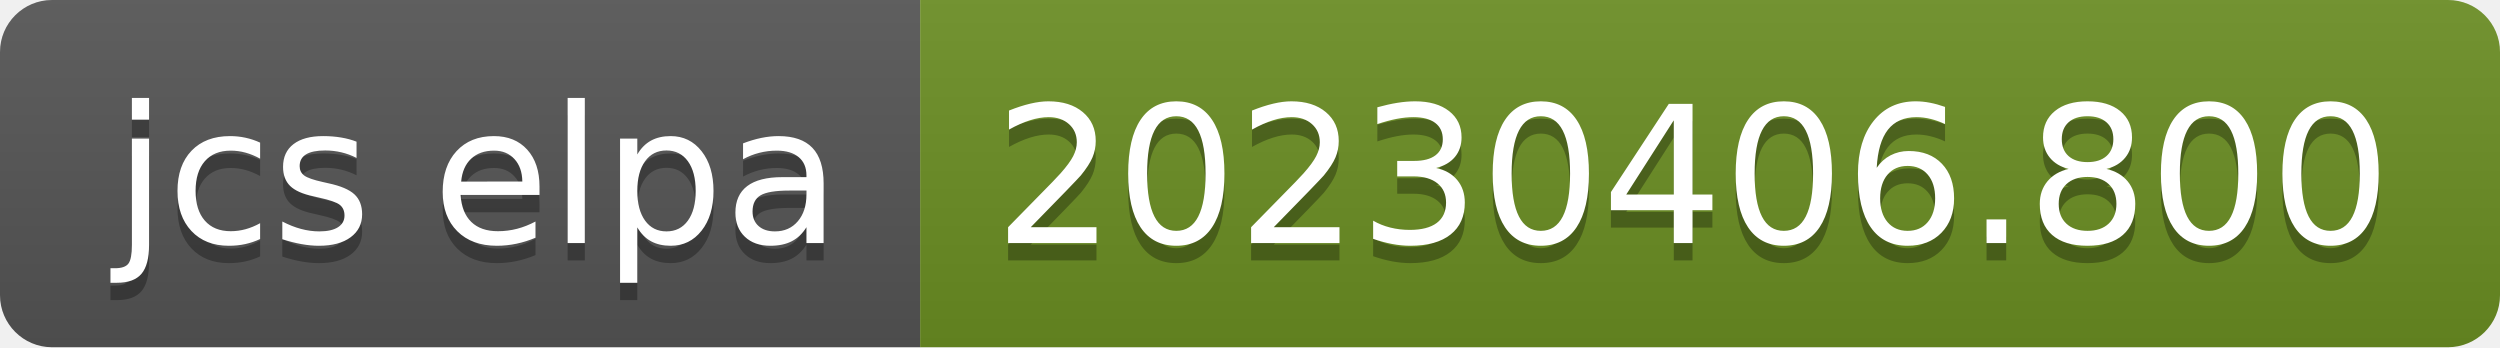
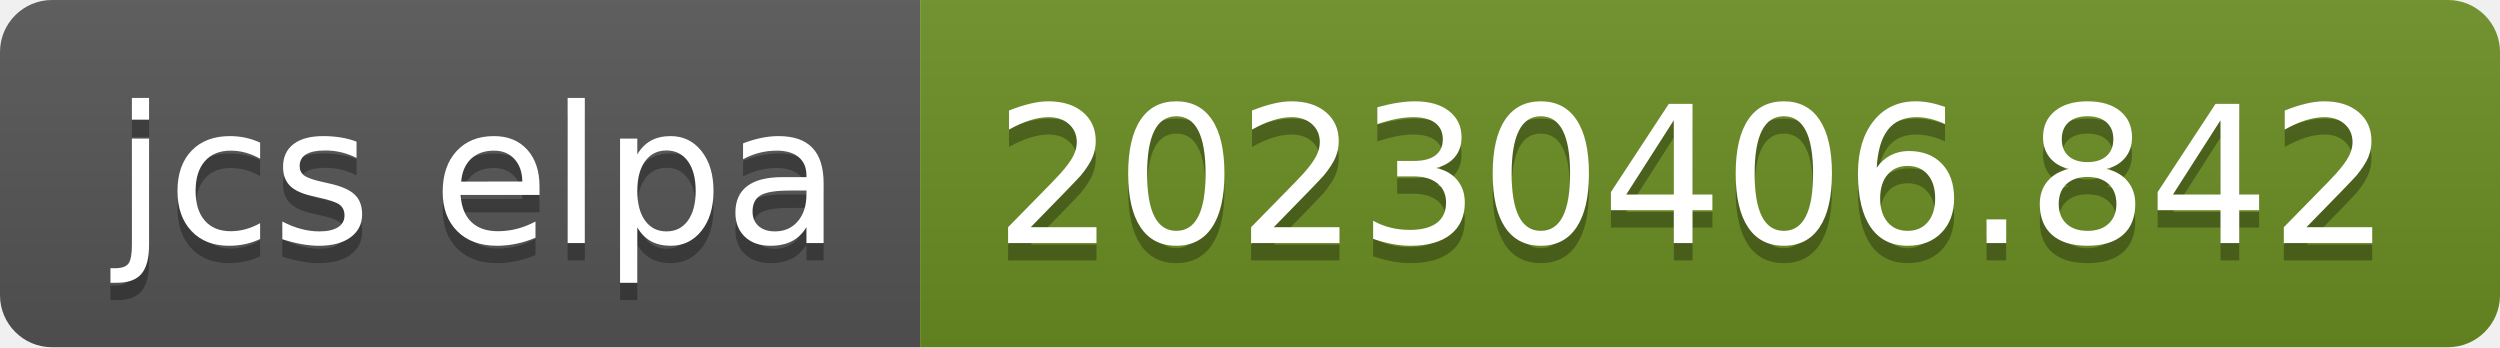
- <svg xmlns="http://www.w3.org/2000/svg" width="144" height="20" role="img" aria-label="jcs elpa: 20230406.800">
+ <svg xmlns="http://www.w3.org/2000/svg" width="144" height="20" role="img" aria-label="jcs elpa: 20230406.842">
  <linearGradient id="s" x2="0" y2="100%">
    <stop offset="0" stop-color="#bbb" stop-opacity=".1" />
    <stop offset="1" stop-opacity=".1" />
  </linearGradient>
  <clipPath id="r">
    <rect width="144" height="20" rx="3" fill="#fff" />
  </clipPath>
  <g clip-path="url(#r)">
    <rect width="53" height="20" fill="#555" />
    <rect x="53" width="91" height="20" fill="#6b8e23" />
    <rect width="144" height="20" fill="url(#s)" />
  </g>
  <g fill="#fff" text-anchor="middle" font-family="Verdana,Geneva,DejaVu Sans,sans-serif" text-rendering="geometricPrecision" font-size="110">
    <text aria-hidden="true" x="275" y="150" fill="#010101" fill-opacity=".3" transform="scale(.1)" textLength="430">jcs elpa</text>
    <text x="275" y="140" transform="scale(.1)" fill="#fff" textLength="430">jcs elpa</text>
-     <text aria-hidden="true" x="975" y="150" fill="#010101" fill-opacity=".3" transform="scale(.1)" textLength="810">20230406.800</text>
-     <text x="975" y="140" transform="scale(.1)" fill="#fff" textLength="810">20230406.800</text>
+     <text aria-hidden="true" x="975" y="150" fill="#010101" fill-opacity=".3" transform="scale(.1)" textLength="810">20230406.842</text>
+     <text x="975" y="140" transform="scale(.1)" fill="#fff" textLength="810">20230406.842</text>
  </g>
</svg>
